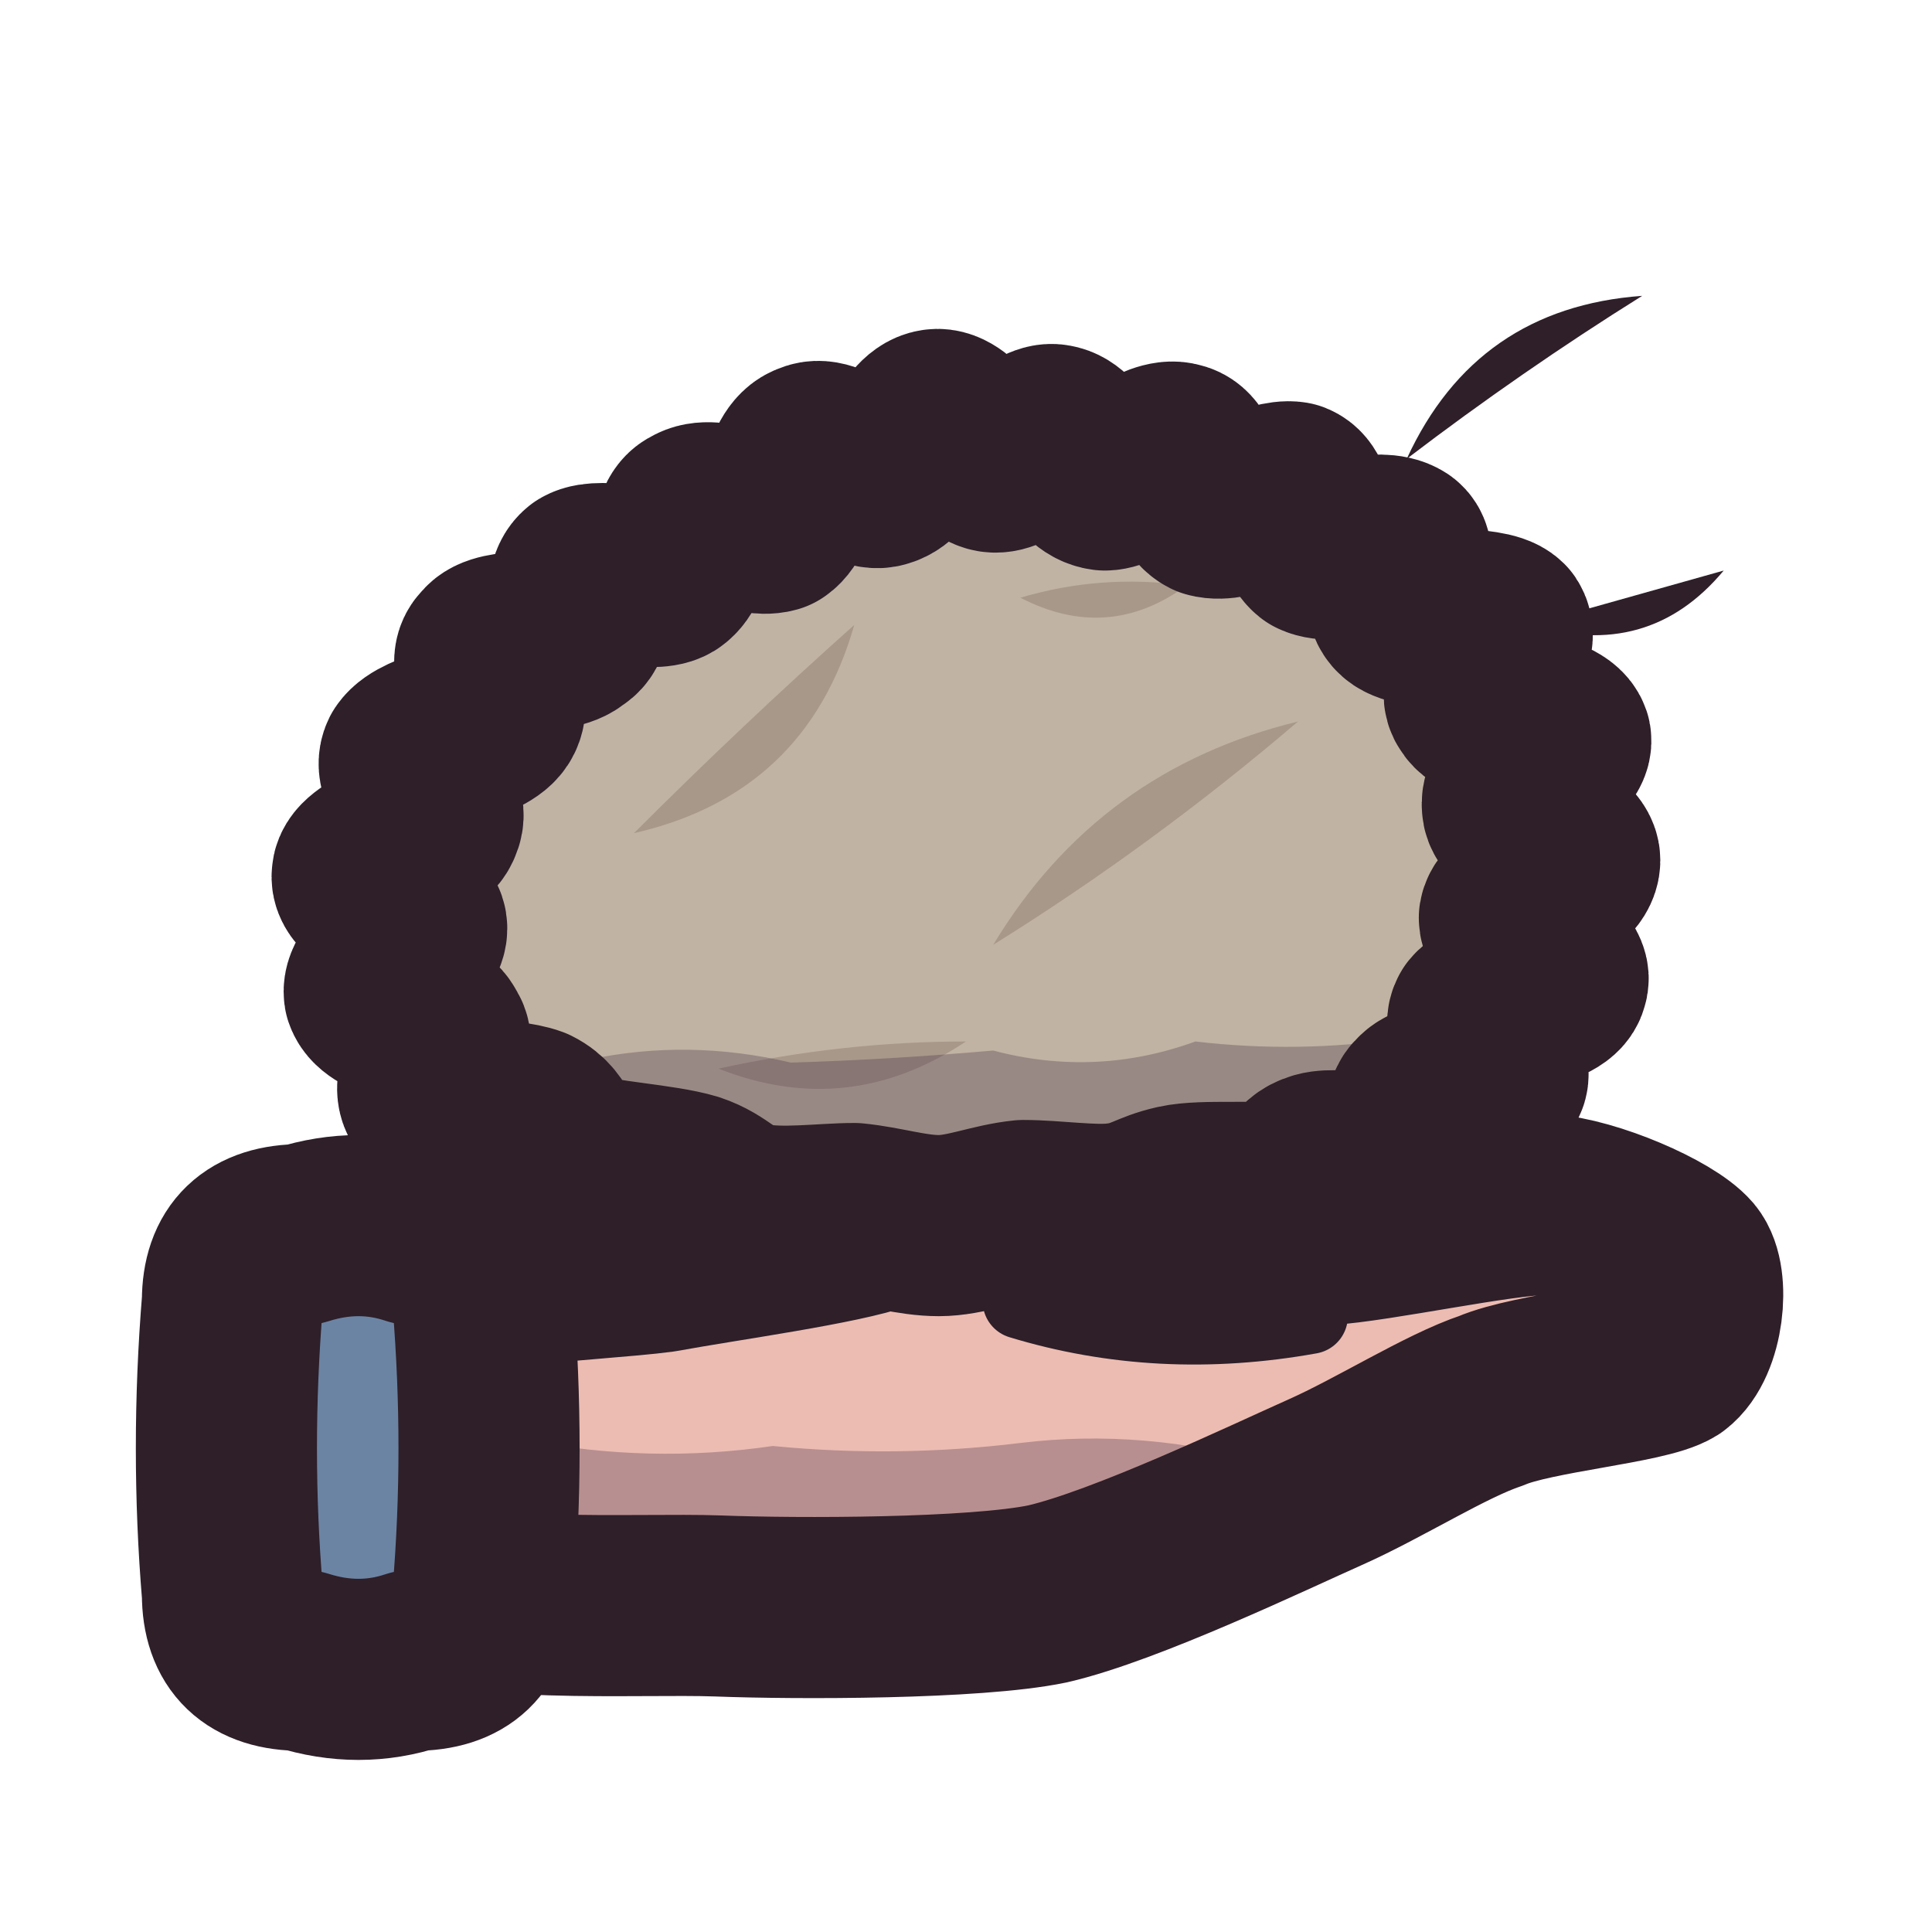
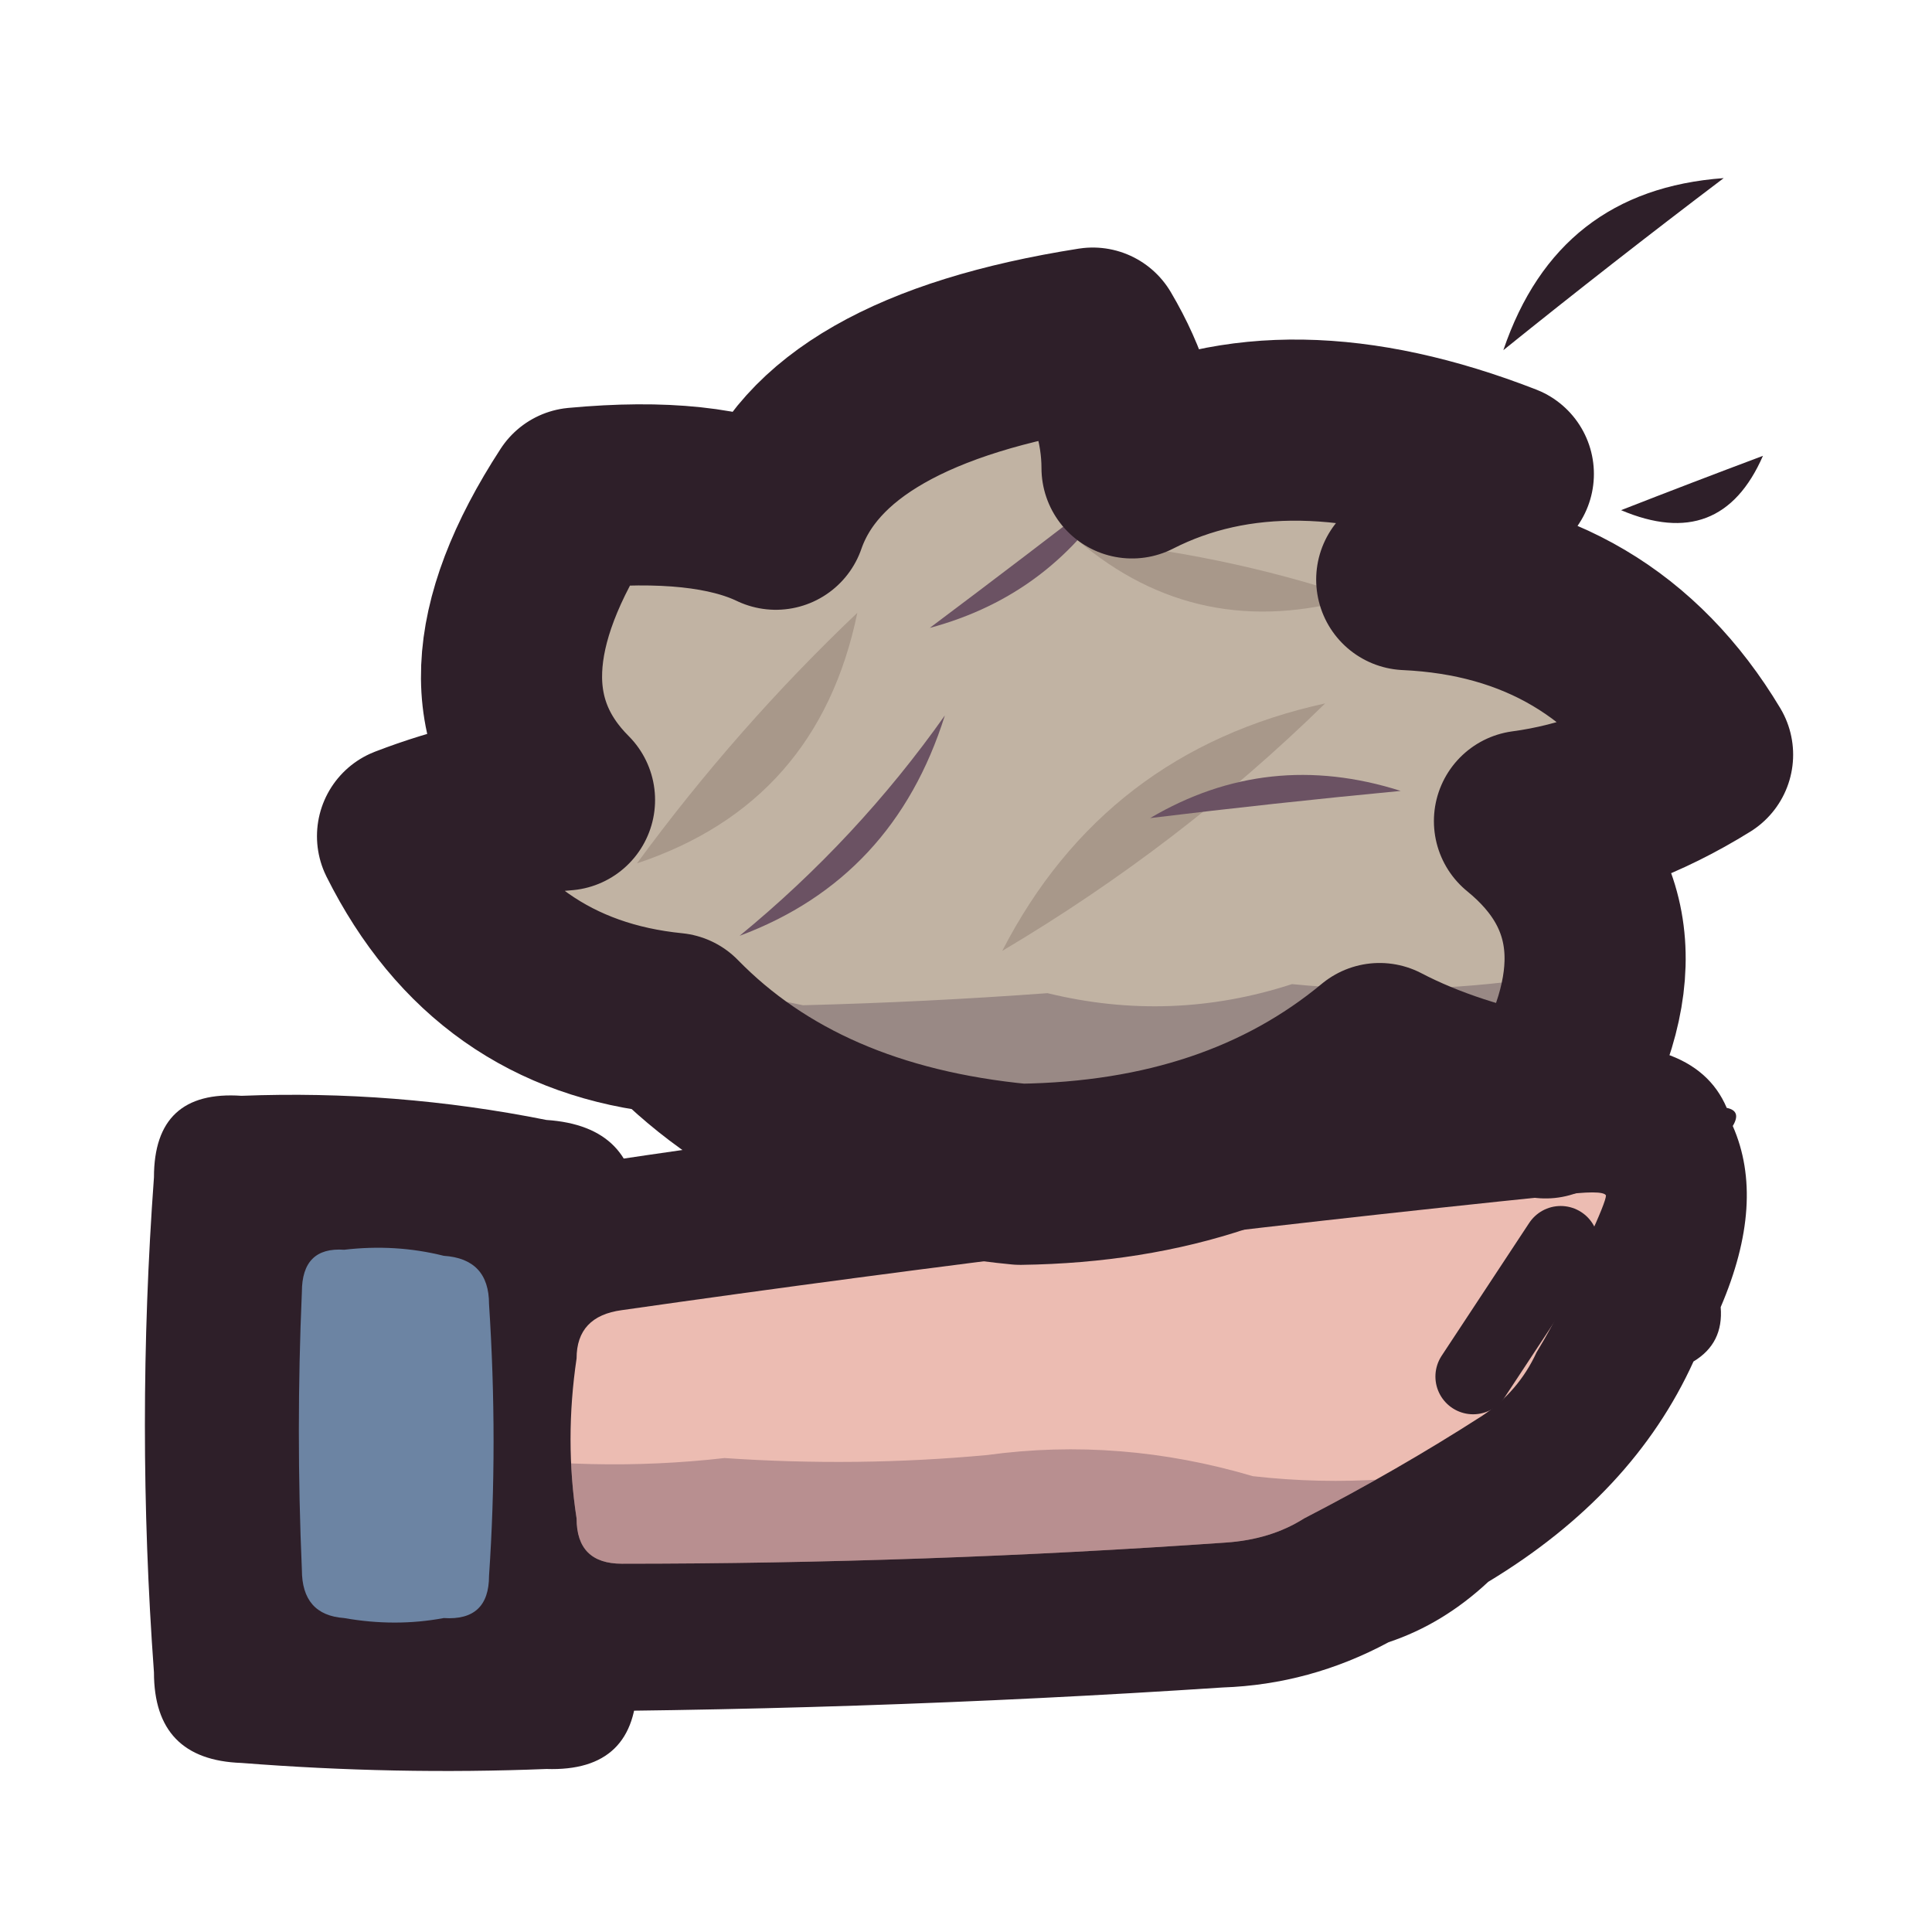
<svg xmlns="http://www.w3.org/2000/svg" viewBox="0 0 64 64" width="64" height="64">
  <defs>
    <clipPath id="icon-fur-hand">
-       <path d="M11.9 43.6C12.9 42.3 19.7 42.1 21.9 41.8C24.1 41.4 27.8 40.9 29.2 40.4C30.7 39.9 32.8 38.1 33.8 38.1C34.8 38.1 35.7 40 37 40.4C38.3 40.8 42.1 41 43.9 40.9C45.6 40.8 49.7 39.9 51.2 39.9C52.7 40 55.2 41.1 55.8 41.8C56.3 42.4 56.1 44.4 55.3 45C54.5 45.5 50.8 45.8 49.4 46.4C47.9 46.9 45.7 48.3 43.9 49.1C42.1 49.9 37.3 52.2 34.7 52.8C32.3 53.3 26.4 53.3 23.8 53.2C21.1 53.1 15.2 53.5 13.7 52.3C12.2 51.1 10.9 44.9 11.9 43.6Z" />
+       <path d="M20.6 43.4Q36 41.2 51.6 39.6Q53.1 39.4 53.2 39.6Q53.4 39.5 53.2 39.6Q53.2 39.8 52.6 41.1Q52 43 50.9 44.8Q50.3 46.1 49.1 46.9Q46.3 48.7 43.2 50.3Q42.1 51 40.6 51.1Q30.6 51.8 20.6 51.8Q19.1 51.8 19.1 50.3Q18.7 47.7 19.1 45Q19.1 43.6 20.6 43.4Z" />
    </clipPath>
    <clipPath id="icon-fur-fluff">
-       <path d="M14.3 36.4C13.8 35.9 14.9 34.8 14.5 34.3C14.2 33.6 12.6 33.5 12.4 32.9C12.3 32.3 13.9 31.3 13.8 30.7C13.7 30.1 11.9 29.6 12 29C12 28.4 14.1 27.9 14.3 27.2C14.6 26.6 13.3 25.7 13.6 25.1C14 24.5 15.9 24.3 16.3 23.7C16.7 23.1 15.7 22 16.2 21.6C16.5 21.1 18.4 21.4 18.9 20.9C19.5 20.6 18.9 19.5 19.4 19.1C19.9 18.8 21.6 19.3 22.1 19C22.7 18.6 22.5 17.3 23 17.1C23.6 16.7 24.9 17.5 25.6 17.3C26.2 16.9 26.2 15.2 26.9 15C27.5 14.7 28.6 16 29.2 15.8C30 15.6 30.3 14 31 13.9C31.6 13.8 32.3 15.2 32.9 15.3C33.5 15.4 34.4 14.3 34.9 14.4C35.6 14.5 35.8 15.8 36.6 15.9C37.2 15.9 38.4 14.8 39 15C39.6 15.1 39.5 16.5 40.1 16.8C40.8 17 42.2 16.2 42.8 16.3C43.3 16.5 43.1 17.7 43.6 18.1C44.2 18.4 45.7 17.8 46.3 18.2C46.7 18.5 45.9 19.8 46.5 20.2C47.1 20.6 49.3 20.4 49.7 20.8C50.1 21.4 48.5 22.7 48.9 23.2C49.2 23.8 51.5 23.9 51.7 24.5C51.8 25 50 25.9 50.1 26.7C50.1 27.3 52 27.9 52 28.5C52 29.2 50.1 29.8 50 30.4C50 31.1 51.8 32 51.6 32.5C51.5 33.1 49.4 33.2 49 33.7C48.7 34.2 49.8 35.3 49.6 35.7C49.2 36.2 47.5 36 47.1 36.5C46.6 36.9 47.5 38.1 46.9 38.5C46.4 38.8 44.4 38.3 43.7 38.5C43 38.7 43.2 39.2 42.5 39.4C41.7 39.6 39.9 39.4 39 39.6C38.1 39.8 37.9 40.1 37 40.2C36.2 40.3 34.9 40.1 33.9 40.1C32.9 40.2 32 40.6 31.1 40.6C30.2 40.6 29.3 40.3 28.3 40.2C27.3 40.2 25.9 40.4 24.9 40.2C24 40 23.8 39.5 22.9 39.2C21.9 38.9 19.9 38.8 19 38.5C18.2 38.1 18.4 37.4 17.6 37C16.8 36.7 14.8 36.8 14.3 36.4Z" />
+       <path d="M37.5 15.5Q42.6 12.9 49.8 15.7Q48.5 17.7 46.6 19.2Q53.1 19.5 56.4 25Q53.5 26.8 50.5 27.2Q54.8 30.7 51.2 36.7Q48 36.1 45.7 34.9Q41 38.8 33.8 38.9Q26.5 38.2 22.3 33.9Q16.3 33.3 13.5 27.7Q16.1 26.7 18.7 26.5Q15 22.8 19.1 16.5Q23.4 16.1 25.7 17.2Q27.3 12.6 36.2 11.2Q37.5 13.4 37.5 15.5Z" />
    </clipPath>
  </defs>
+   <g id="p-hand-ink">
+     <path d="M17.2 38.9Q34.1 36.3 51.2 34.7Q56.1 34.1 57.2 36.7Q57.7 36.8 57.4 37.3Q58.5 39.8 57 43.3Q57.1 44.5 56.1 45.1Q54.1 49.5 49.3 52.4Q47.8 53.8 46 54.4Q43.4 55.8 40.5 55.9Q28.4 56.7 16.2 56.7Q14.2 56.8 14.2 54.9Q13.9 48.5 14.2 42.2Q14.2 39.3 17.2 38.9Z" fill="#2e1f29" />
+     <path d="M8 36.3Q13.1 36.1 18.1 37.1Q21.1 37.3 21.1 40.2Q21.4 48 21.1 55.7Q21.1 58.7 18.1 58.6Q13.1 58.8 8 58.4Q5.1 58.3 5.1 55.4Q4.5 47.2 5.1 39Q5.1 36.1 8 36.3Z" fill="#2e1f29" />
+   </g>
  <g id="p-hand">
-     <path d="M11.9 43.6C12.9 42.3 19.7 42.1 21.9 41.8C24.1 41.4 27.8 40.9 29.2 40.4C30.7 39.9 32.8 38.1 33.8 38.1C34.8 38.1 35.7 40 37 40.4C38.3 40.8 42.1 41 43.9 40.9C45.6 40.8 49.7 39.9 51.2 39.9C52.7 40 55.2 41.1 55.8 41.8C56.3 42.4 56.1 44.4 55.3 45C54.5 45.5 50.8 45.8 49.4 46.4C47.9 46.9 45.7 48.3 43.9 49.1C42.1 49.9 37.3 52.2 34.7 52.8C32.3 53.3 26.4 53.3 23.8 53.2C21.1 53.1 15.2 53.5 13.7 52.3C12.2 51.1 10.9 44.9 11.9 43.6Z" fill="#ecbcb2" />
-     <path d="M9.1 48.2Q13.2 48.3 17.4 47.7Q21.5 48.5 25.6 47.9Q29.7 48.3 33.8 47.8Q37.9 47.3 42.1 48.5Q46.2 49 50.3 47.9Q54.4 49 58.5 48.1L58.5 61.4L9.1 61.4Z" fill="#3f2541" fill-opacity="0.3" clip-path="url(#icon-fur-hand)" />
-     <path d="M33.8 43.1Q38.4 44.5 43.4 43.6" fill="none" stroke="#2e1f29" stroke-width="2.5" stroke-linecap="round" stroke-linejoin="round" />
-     <path d="M11.9 43.6C12.9 42.3 19.7 42.1 21.9 41.8C24.1 41.4 27.8 40.9 29.2 40.4C30.7 39.9 32.8 38.1 33.8 38.1C34.8 38.1 35.7 40 37 40.4C38.3 40.8 42.1 41 43.9 40.9C45.6 40.8 49.7 39.9 51.2 39.9C52.7 40 55.2 41.1 55.8 41.8C56.3 42.4 56.1 44.4 55.3 45C54.5 45.5 50.8 45.8 49.4 46.4C47.9 46.9 45.7 48.3 43.9 49.1C42.1 49.9 37.3 52.2 34.7 52.8C32.3 53.3 26.4 53.3 23.8 53.2C21.1 53.1 15.2 53.5 13.7 52.3C12.2 51.1 10.9 44.9 11.9 43.6Z" fill="none" stroke="#2e1f29" stroke-width="6" stroke-linecap="round" stroke-linejoin="round" />
-     <path d="M10 40.9Q11.9 40.3 13.7 40.9Q16 40.9 16 43.1Q16.4 48 16 52.8Q16 55 13.7 55Q11.9 55.6 10 55Q7.7 55 7.7 52.8Q7.3 48 7.7 43.1Q7.7 40.9 10 40.9Z" fill="#6c84a3" />
-     <path d="M10 40.9Q11.9 40.3 13.7 40.9Q16 40.9 16 43.1Q16.4 48 16 52.8Q16 55 13.7 55Q11.9 55.6 10 55Q7.7 55 7.7 52.8Q7.3 48 7.7 43.1Q7.7 40.9 10 40.9Z" fill="none" stroke="#2e1f29" stroke-width="6" stroke-linecap="round" stroke-linejoin="round" />
+     <path d="M20.6 43.4Q36 41.2 51.6 39.6Q53.1 39.4 53.2 39.6Q53.4 39.5 53.2 39.6Q53.2 39.8 52.6 41.1Q52 43 50.9 44.8Q50.3 46.1 49.1 46.9Q46.3 48.7 43.2 50.3Q42.1 51 40.6 51.1Q30.6 51.8 20.6 51.8Q19.1 51.8 19.1 50.3Q18.7 47.7 19.1 45Q19.1 43.6 20.6 43.4Z" fill="#ecbcb2" />
+     <path d="M6.5 48.5Q10.8 48.6 15.2 48.1Q19.6 48.8 24 48.3Q28.4 48.6 32.7 48.2Q37.1 47.6 41.5 48.9Q45.9 49.4 50.2 48.3Q54.6 49.4 59 48.4L59 63.1L6.5 63.1Z" fill="#3f2541" fill-opacity="0.3" clip-path="url(#icon-fur-hand)" />
+     <path d="M11.4 41.4Q13.1 41.2 14.7 41.6Q16.2 41.7 16.2 43.2Q16.5 47.8 16.2 52.2Q16.2 53.7 14.7 53.6Q13.1 53.9 11.4 53.6Q10 53.5 10 52Q9.8 47.4 10 42.8Q10 41.3 11.4 41.4Z" fill="#6c84a3" />
+     <path d="M51.7 41.2L48.8 45.6" fill="none" stroke="#2e1f29" stroke-width="2.5" stroke-linecap="round" stroke-linejoin="round" />
  </g>
  <g id="p-hairs">
-     <path d="M46.6 15.2Q50.4 12.3 54.4 9.8Q48.9 10.2 46.6 15.2Z" fill="#2e1f29" />
-     <path d="M50.7 20.7Q54.6 21.9 57.1 18.9Q53.9 19.8 50.7 20.7Z" fill="#2e1f29" />
+     <path d="M49.8 11.6Q53.4 8.7 57.1 5.9Q51.6 6.3 49.8 11.6Z" fill="#2e1f29" />
+     <path d="M53.7 16.9Q57 18.3 58.4 15.1Q56 16 53.7 16.9Z" fill="#2e1f29" />
  </g>
  <g id="p-fluff">
-     <path d="M14.3 36.4C13.8 35.9 14.9 34.8 14.5 34.3C14.2 33.6 12.6 33.5 12.4 32.9C12.3 32.3 13.9 31.3 13.8 30.7C13.7 30.1 11.9 29.6 12 29C12 28.4 14.1 27.9 14.3 27.2C14.6 26.6 13.3 25.7 13.6 25.1C14 24.5 15.9 24.3 16.3 23.7C16.7 23.1 15.7 22 16.2 21.6C16.5 21.1 18.4 21.4 18.9 20.9C19.5 20.6 18.9 19.5 19.4 19.1C19.9 18.8 21.6 19.3 22.1 19C22.7 18.6 22.5 17.3 23 17.1C23.6 16.7 24.9 17.5 25.6 17.3C26.2 16.9 26.2 15.2 26.9 15C27.5 14.7 28.6 16 29.2 15.8C30 15.6 30.3 14 31 13.9C31.6 13.8 32.3 15.2 32.9 15.3C33.5 15.4 34.4 14.3 34.9 14.4C35.6 14.5 35.8 15.8 36.6 15.9C37.2 15.9 38.4 14.8 39 15C39.6 15.1 39.5 16.5 40.1 16.8C40.8 17 42.2 16.2 42.8 16.3C43.3 16.5 43.1 17.7 43.6 18.1C44.2 18.4 45.7 17.8 46.3 18.2C46.7 18.5 45.9 19.8 46.5 20.2C47.1 20.6 49.3 20.4 49.7 20.8C50.1 21.4 48.5 22.7 48.9 23.2C49.2 23.8 51.5 23.9 51.7 24.5C51.8 25 50 25.9 50.1 26.7C50.1 27.3 52 27.9 52 28.5C52 29.2 50.1 29.8 50 30.4C50 31.1 51.8 32 51.6 32.5C51.5 33.1 49.4 33.2 49 33.7C48.7 34.2 49.8 35.3 49.6 35.7C49.2 36.2 47.5 36 47.1 36.5C46.6 36.9 47.5 38.1 46.9 38.5C46.4 38.8 44.4 38.3 43.7 38.5C43 38.7 43.2 39.2 42.5 39.4C41.7 39.6 39.9 39.4 39 39.6C38.1 39.8 37.9 40.1 37 40.2C36.2 40.3 34.9 40.1 33.9 40.1C32.9 40.2 32 40.6 31.1 40.6C30.2 40.6 29.3 40.3 28.3 40.2C27.3 40.2 25.9 40.4 24.9 40.2C24 40 23.8 39.5 22.9 39.2C21.9 38.9 19.9 38.8 19 38.5C18.2 38.1 18.4 37.4 17.6 37C16.8 36.7 14.8 36.8 14.3 36.4Z" fill="#c1b3a3" />
-     <path d="M21 27.6Q26.7 26.3 28.3 20.7Q24.6 24 21 27.6Z" fill="#a8988a" />
-     <path d="M32.9 31.3Q38.2 28 43 23.9Q36.4 25.5 32.9 31.3Z" fill="#a8988a" />
-     <path d="M23.8 35.4Q28.1 37.1 32 34.5Q27.9 34.5 23.8 35.4Z" fill="#a8988a" />
-     <path d="M33.8 19.8Q36.7 21.3 39.3 19.4Q36.5 19 33.8 19.8Z" fill="#a8988a" />
-     <path d="M12.8 34.9Q16.2 34 19.5 35.1Q22.8 34.4 26.2 35.2Q29.5 35.1 32.9 34.8Q36.3 35.7 39.6 34.5Q43 34.9 46.4 34.4Q49.6 34.9 53 34.4L53 61.4L12.8 61.4Z" fill="#3f2541" fill-opacity="0.3" clip-path="url(#icon-fur-fluff)" />
-     <path d="M14.3 36.4C13.8 35.9 14.9 34.8 14.5 34.3C14.2 33.6 12.6 33.5 12.4 32.9C12.3 32.3 13.9 31.3 13.8 30.7C13.7 30.1 11.9 29.6 12 29C12 28.4 14.1 27.9 14.3 27.2C14.6 26.6 13.3 25.7 13.6 25.1C14 24.5 15.9 24.3 16.3 23.7C16.7 23.1 15.7 22 16.2 21.6C16.5 21.1 18.4 21.4 18.9 20.9C19.5 20.6 18.9 19.5 19.4 19.1C19.9 18.8 21.6 19.3 22.1 19C22.7 18.6 22.5 17.3 23 17.1C23.6 16.7 24.9 17.5 25.6 17.3C26.2 16.9 26.2 15.2 26.9 15C27.5 14.7 28.6 16 29.2 15.8C30 15.6 30.3 14 31 13.9C31.6 13.8 32.3 15.2 32.9 15.3C33.5 15.4 34.4 14.3 34.9 14.4C35.6 14.5 35.8 15.8 36.6 15.9C37.2 15.9 38.4 14.8 39 15C39.6 15.1 39.5 16.5 40.1 16.8C40.8 17 42.2 16.2 42.8 16.3C43.3 16.5 43.1 17.7 43.6 18.1C44.2 18.4 45.7 17.8 46.3 18.2C46.7 18.5 45.9 19.8 46.5 20.2C47.1 20.6 49.3 20.4 49.7 20.8C50.1 21.4 48.5 22.7 48.9 23.2C49.2 23.8 51.5 23.9 51.7 24.5C51.8 25 50 25.9 50.1 26.7C50.1 27.3 52 27.9 52 28.5C52 29.2 50.1 29.8 50 30.4C50 31.1 51.8 32 51.6 32.5C51.5 33.1 49.4 33.2 49 33.7C48.7 34.2 49.8 35.3 49.6 35.7C49.2 36.2 47.5 36 47.1 36.5C46.6 36.9 47.5 38.1 46.9 38.5C46.4 38.8 44.4 38.3 43.7 38.5C43 38.7 43.2 39.2 42.5 39.4C41.7 39.6 39.9 39.4 39 39.6C38.1 39.8 37.9 40.1 37 40.2C36.2 40.3 34.9 40.1 33.9 40.1C32.9 40.2 32 40.6 31.1 40.6C30.2 40.6 29.3 40.3 28.3 40.2C27.3 40.2 25.9 40.4 24.9 40.2C24 40 23.8 39.5 22.9 39.2C21.9 38.9 19.9 38.8 19 38.5C18.2 38.1 18.4 37.4 17.6 37C16.8 36.7 14.8 36.8 14.3 36.4Z" fill="none" stroke="#2e1f29" stroke-width="6" stroke-linecap="round" stroke-linejoin="round" />
+     <path d="M37.5 15.5Q42.6 12.9 49.8 15.7Q48.5 17.7 46.6 19.2Q53.1 19.5 56.4 25Q53.5 26.8 50.5 27.2Q54.8 30.7 51.2 36.7Q48 36.1 45.7 34.9Q41 38.8 33.8 38.9Q26.5 38.2 22.3 33.9Q16.3 33.3 13.5 27.7Q16.1 26.7 18.7 26.5Q15 22.8 19.1 16.5Q23.4 16.1 25.7 17.2Q27.3 12.6 36.2 11.2Q37.5 13.4 37.5 15.5Z" fill="#c1b3a3" />
+     <path d="M21.1 28.6Q27.1 26.6 28.4 20.3Q24.4 24.1 21.1 28.6Z" fill="#a8988a" />
+     <path d="M33.2 31.5Q39.1 28 43.9 23.3Q36.6 24.9 33.2 31.5Z" fill="#a8988a" />
+     <path d="M35.7 17.9Q39.7 21.3 44.9 19.8Q40.4 18.3 35.7 17.9Z" fill="#a8988a" />
+     <path d="M24.5 31Q29.6 29.1 31.3 23.7Q28.4 27.8 24.5 31Z" fill="#6b5263" />
+     <path d="M38.1 27.1Q42.2 26.6 46.4 26.2Q42 24.8 38.1 27.1Z" fill="#6b5263" />
+     <path d="M30.8 20.8Q34.9 19.7 37.1 16Q34 18.4 30.8 20.8Z" fill="#6b5263" />
+     <path d="M10.4 33Q14.4 32 18.4 33.2Q22.5 32.4 26.6 33.3Q30.6 33.2 34.7 32.9Q38.8 33.9 42.8 32.6Q46.8 33 50.9 32.4Q54.9 33 59 32.4L59 63.1L10.4 63.1Z" fill="#3f2541" fill-opacity="0.3" clip-path="url(#icon-fur-fluff)" />
+     <path d="M37.5 15.5Q42.6 12.9 49.8 15.7Q48.5 17.7 46.6 19.2Q53.1 19.5 56.4 25Q53.5 26.8 50.5 27.2Q54.8 30.7 51.2 36.7Q48 36.1 45.7 34.9Q41 38.8 33.8 38.9Q26.5 38.2 22.3 33.9Q16.3 33.3 13.5 27.7Q16.1 26.7 18.7 26.5Q15 22.8 19.1 16.5Q23.4 16.1 25.7 17.2Q27.3 12.6 36.2 11.2Q37.5 13.4 37.5 15.5Z" fill="none" stroke="#2e1f29" stroke-width="6" stroke-linecap="round" stroke-linejoin="round" />
  </g>
</svg>
